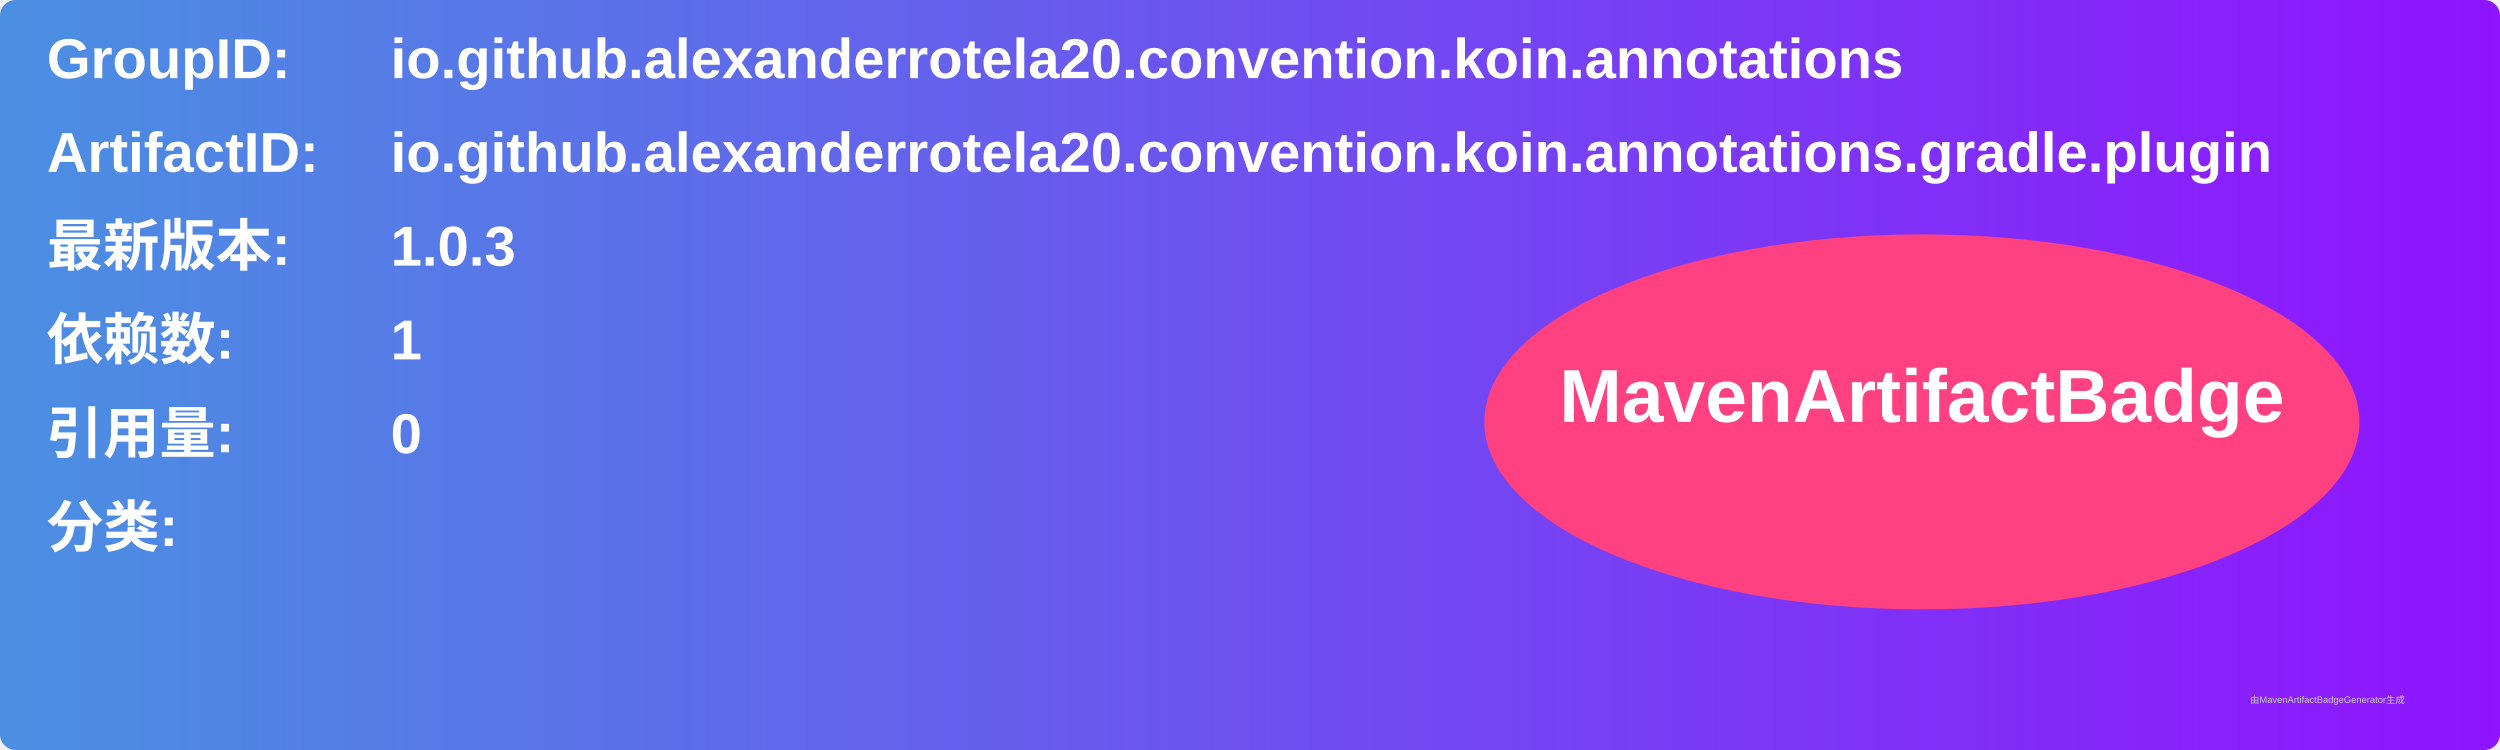
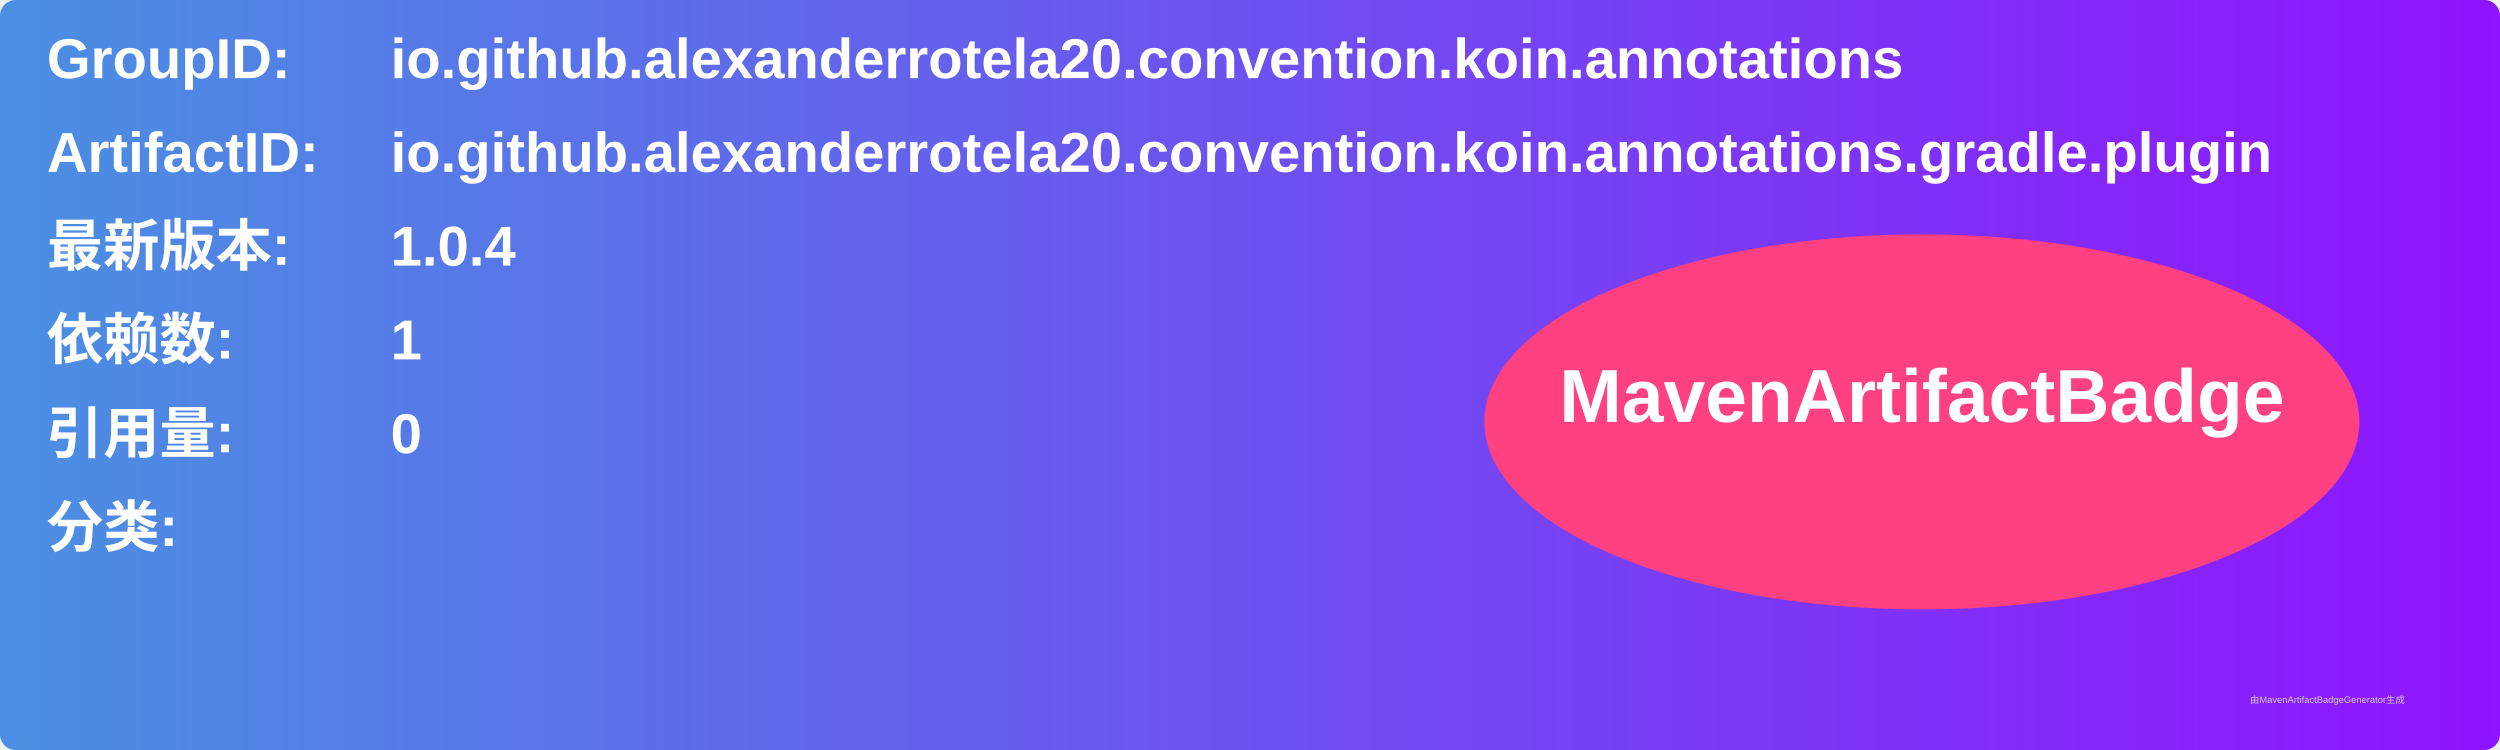
<svg xmlns="http://www.w3.org/2000/svg" width="800" height="240" viewBox="0 0 800 240">
  <linearGradient id="grad" x1="0%" y1="0%" x2="100%" y2="0%">
    <stop offset="0%" stop-color="#4a90e2" />
    <stop offset="100%" stop-color="#9013fe" />
  </linearGradient>
  <rect width="100%" height="100%" rx="5" ry="5" fill="url(#grad)" />
  <g transform="translate(15, 15)">
    <text x="0" y="10" font-family="Arial" font-size="18" fill="white" font-weight="bold" width="260">GroupID:</text>
    <text x="110" y="10" font-family="Arial" font-size="18" fill="white" font-weight="bold" width="460">io.github.alexanderrotela20.convention.koin.annotations</text>
    <text x="0" y="40" font-family="Arial" font-size="18" fill="white" font-weight="bold" width="260">ArtifactID:</text>
    <text x="110" y="40" font-family="Arial" font-size="18" fill="white" font-weight="bold" width="460">io.github.alexanderrotela20.convention.koin.annotations.gradle.plugin</text>
    <text x="0" y="70" font-family="Arial" font-size="18" fill="white" font-weight="bold">最新版本:</text>
    <text x="110" y="70" font-family="Arial" font-size="18" fill="white" font-weight="bold">
-       <tspan font-weight="bold">1.0.3</tspan>
+       <tspan font-weight="bold">1.0.4</tspan>
    </text>
    <text x="0" y="100" font-family="Arial" font-size="18" fill="white" font-weight="bold">依赖数: </text>
    <text x="110" y="100" font-family="Arial" font-size="18" fill="white">
      <tspan font-weight="bold">1</tspan>
    </text>
    <text x="0" y="130" font-family="Arial" font-size="18" fill="white" font-weight="bold">引用量: </text>
    <text x="110" y="130" font-family="Arial" font-size="18" fill="white">
      <tspan font-weight="bold">0</tspan>
    </text>
    <text x="0" y="160" font-family="Arial" font-size="18" fill="white" font-weight="bold">分类:</text>
    <text x="10" y="190" font-family="Arial" font-size="10" fill="white">
      <tspan font-weight="bold" />
    </text>
    <ellipse cx="600" cy="120" rx="140" ry="60" fill="#ff4081" />
    <text x="600" y="120" text-anchor="middle" font-family="Arial" font-size="24" fill="white" font-weight="bold">MavenArtifactBadge</text>
  </g>
  <text x="720" y="225" font-family="Arial" font-size="3" fill="#d0d0d0">由MavenArtifactBadgeGenerator生成</text>
</svg>
